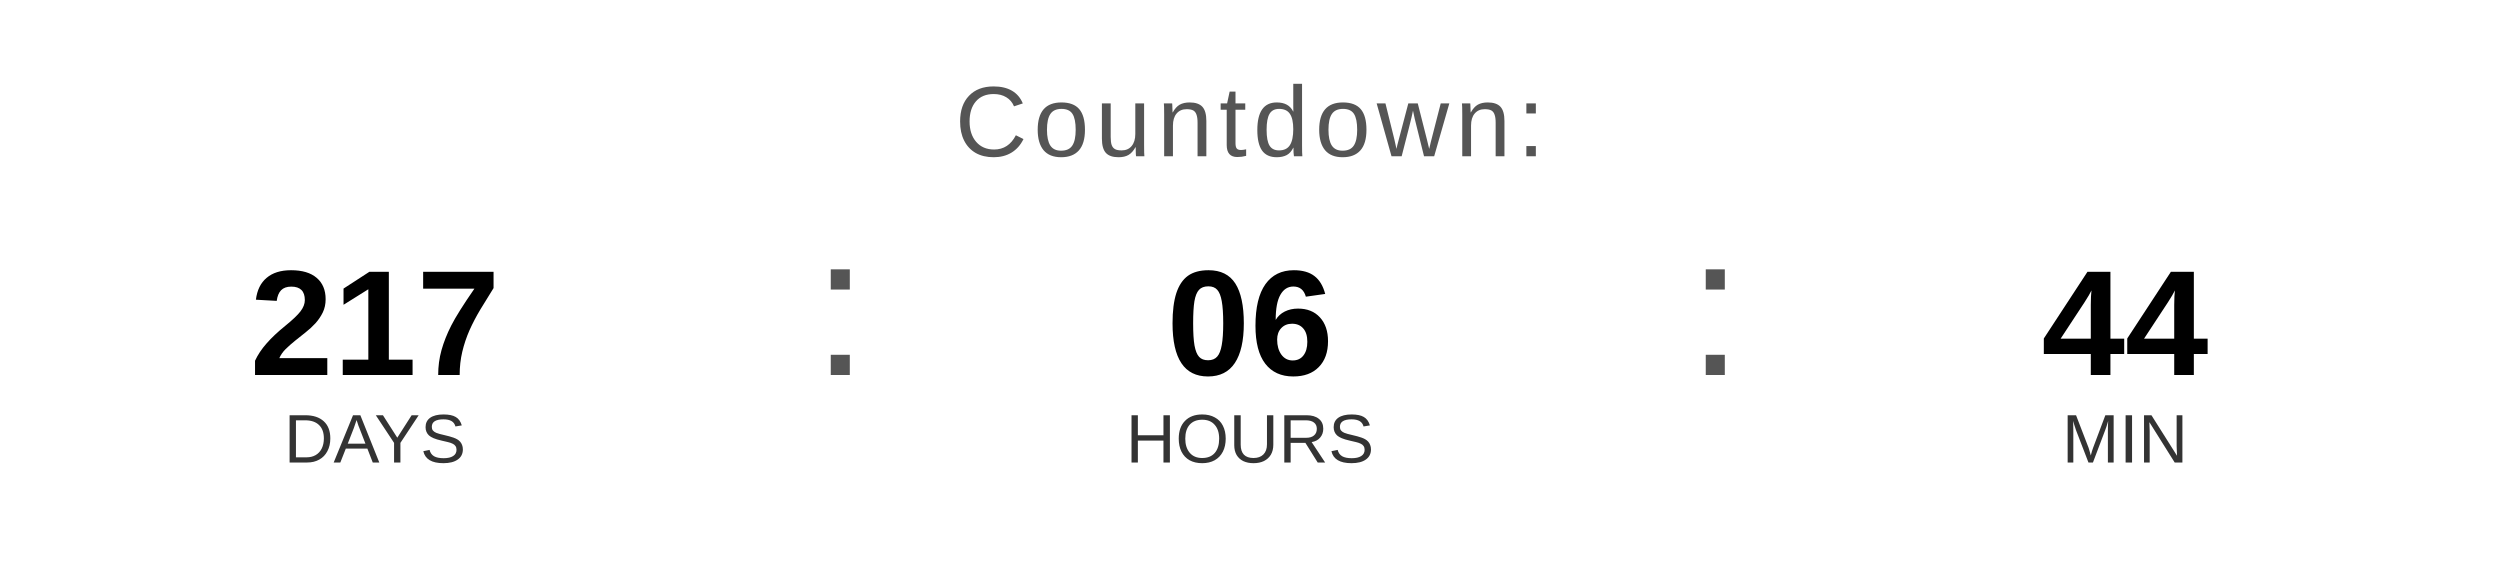
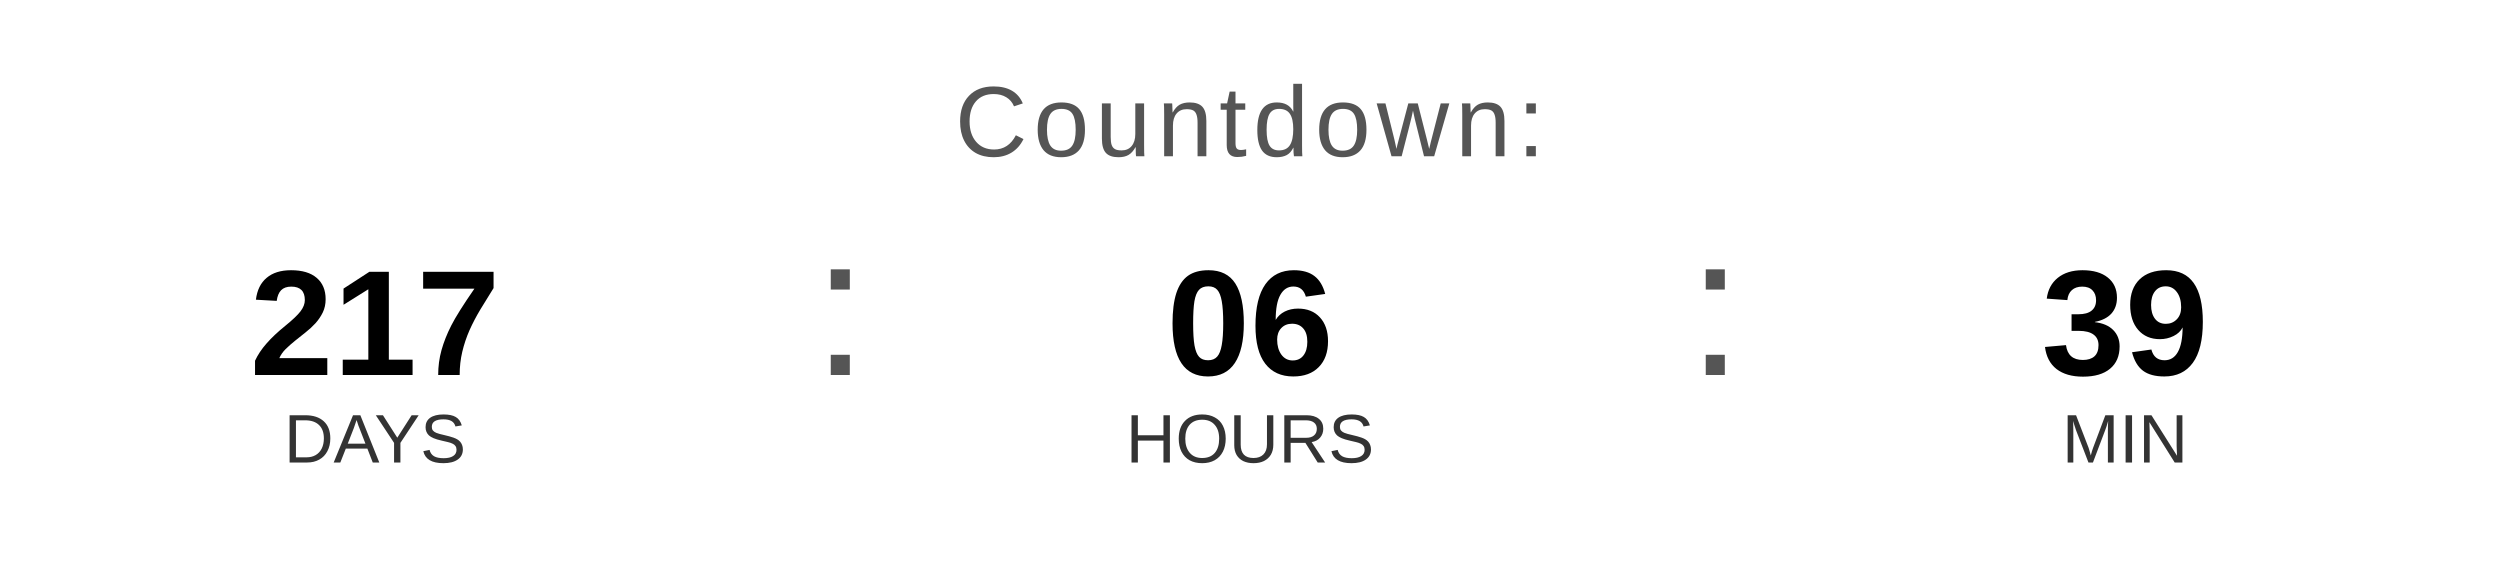
<svg xmlns="http://www.w3.org/2000/svg" width="400" height="90" viewBox="0 0 400 90">
  <text x="200" y="25" font-family="Arial, Helvetica, sans-serif" font-size="16" fill="#555555" text-anchor="middle" letter-spacing="1">
    Countdown:
  </text>
  <text x="60" y="60" font-family="Arial, Helvetica, sans-serif" font-size="24" font-weight="bold" fill="#000000" text-anchor="middle">217</text>
  <text x="60" y="74" font-family="Arial, Helvetica, sans-serif" font-size="11" fill="#333333" text-anchor="middle">DAYS</text>
  <text x="130" y="60" font-family="Arial, sans-serif" font-size="32" fill="#555555">:</text>
  <text x="200" y="60" font-family="Arial, Helvetica, sans-serif" font-size="24" font-weight="bold" fill="#000000" text-anchor="middle">06</text>
  <text x="200" y="74" font-family="Arial, Helvetica, sans-serif" font-size="11" fill="#333333" text-anchor="middle">HOURS</text>
  <text x="270" y="60" font-family="Arial, sans-serif" font-size="32" fill="#555555">:</text>
-   <text x="340" y="60" font-family="Arial, Helvetica, sans-serif" font-size="24" font-weight="bold" fill="#000000" text-anchor="middle">44</text>
+   <text x="340" y="60" font-family="Arial, Helvetica, sans-serif" font-size="24" font-weight="bold" fill="#000000" text-anchor="middle">39</text>
  <text x="340" y="74" font-family="Arial, Helvetica, sans-serif" font-size="11" fill="#333333" text-anchor="middle">MIN</text>
</svg>
